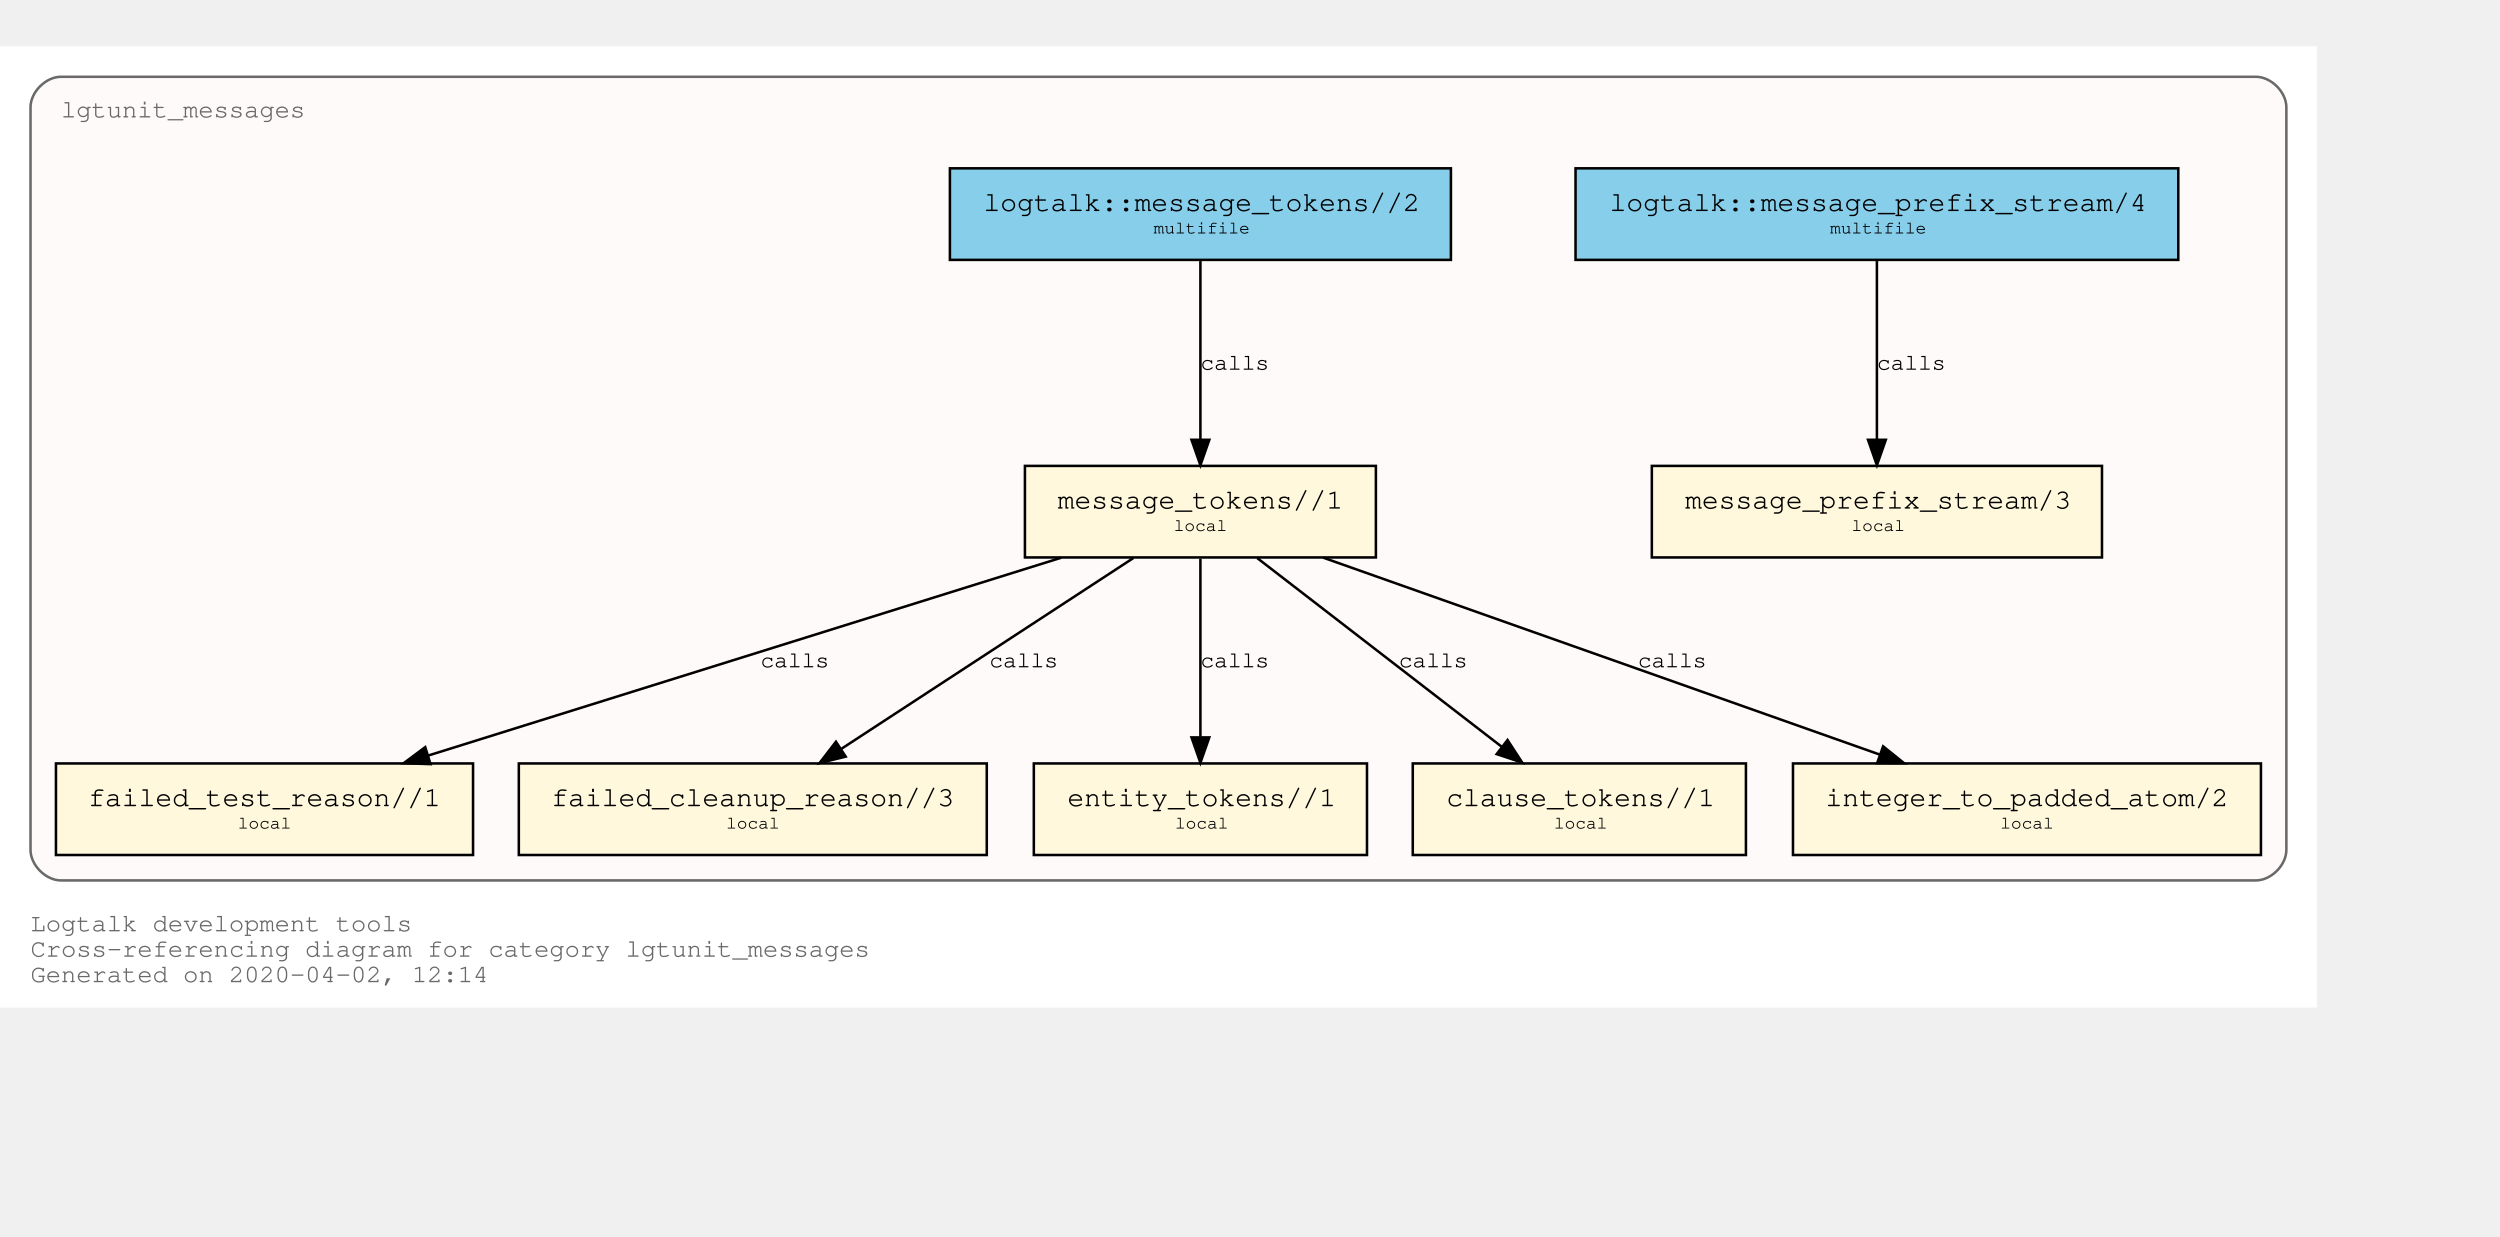
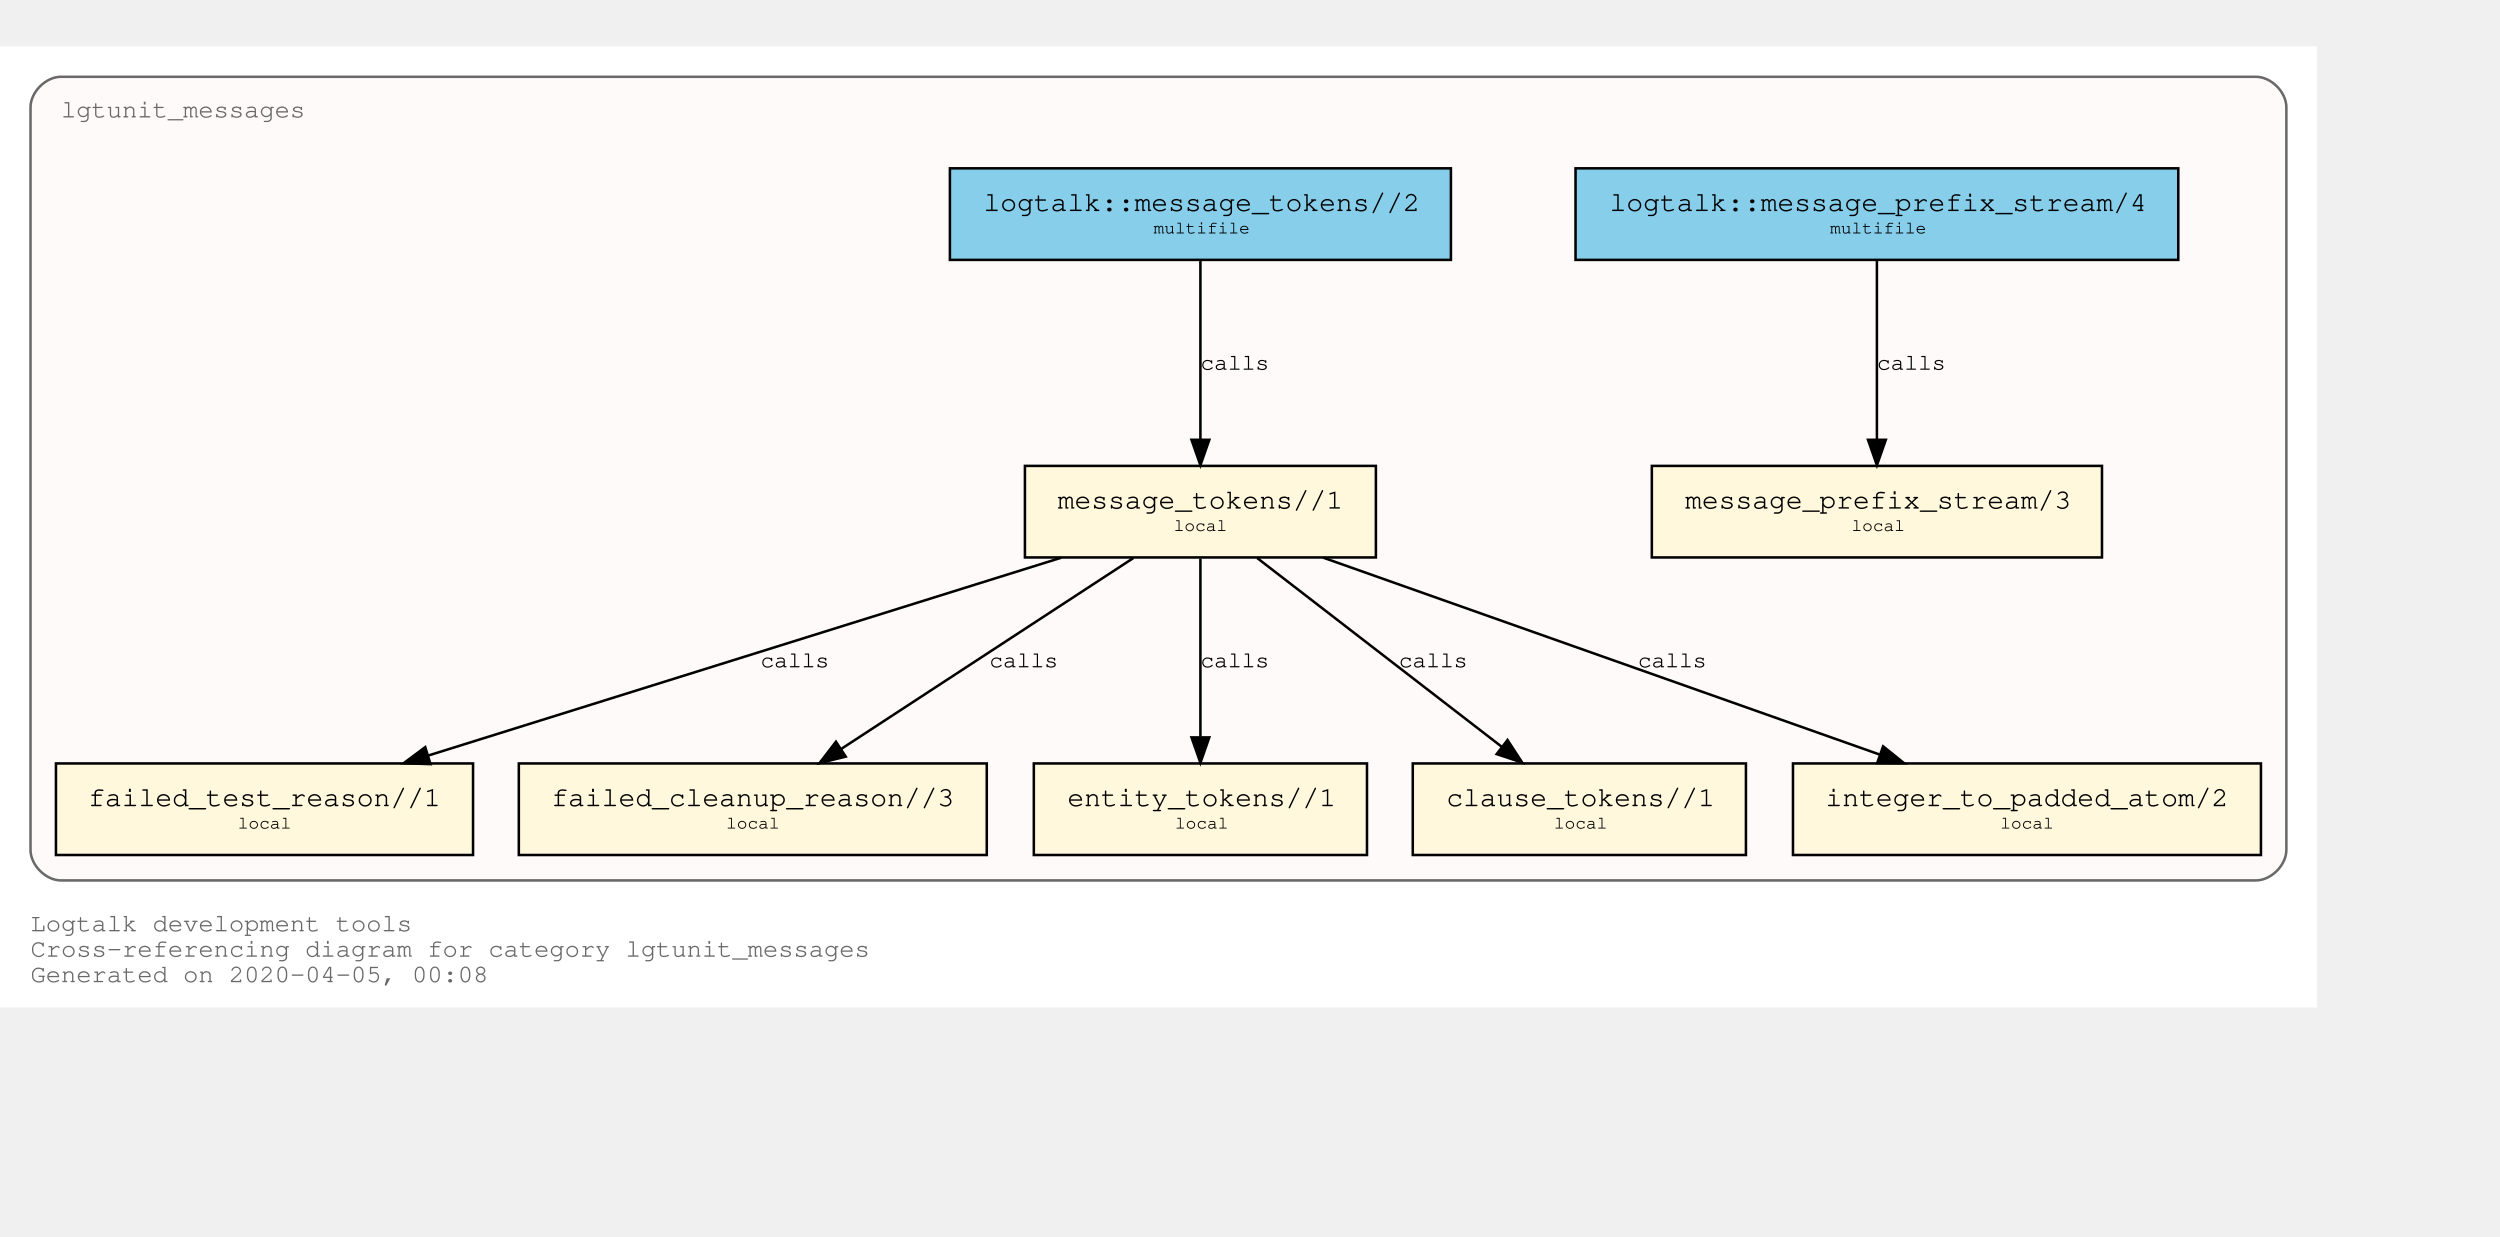
<svg xmlns="http://www.w3.org/2000/svg" xmlns:xlink="http://www.w3.org/1999/xlink" width="1055pt" height="522pt" viewBox="72.00 72.00 983.00 450.00">
  <g id="graph0" class="graph" transform="scale(1 1) rotate(0) translate(76 446)">
    <polygon fill="white" stroke="transparent" points="-4,4 -4,-374 907,-374 907,4 -4,4" />
    <text text-anchor="start" x="8" y="-26" font-family="Courier,monospace" font-size="10.00" fill="dimgray">Logtalk development tools</text>
    <text text-anchor="start" x="8" y="-16" font-family="Courier,monospace" font-size="10.00" fill="dimgray">Cross-referencing diagram for category lgtunit_messages</text>
-     <text text-anchor="start" x="8" y="-6" font-family="Courier,monospace" font-size="10.00" fill="dimgray">Generated on 2020-04-02, 12:14</text>
+     <text text-anchor="start" x="8" y="-6" font-family="Courier,monospace" font-size="10.00" fill="dimgray">Generated on 2020-04-05, 00:08</text>
    <g id="clust1" class="cluster">
      <g id="a_clust1">
        <a xlink:title="lgtunit_messages">
          <path fill="snow" stroke="dimgray" d="M20,-46C20,-46 883,-46 883,-46 889,-46 895,-52 895,-58 895,-58 895,-350 895,-350 895,-356 889,-362 883,-362 883,-362 20,-362 20,-362 14,-362 8,-356 8,-350 8,-350 8,-58 8,-58 8,-52 14,-46 20,-46" />
          <g id="a_clust1_0">
-             <a xlink:href="https://github.com/LogtalkDotOrg/logtalk3/tree/56f0c1fd04493903f74d533c803757e13a29be49/tools/lgtunit/lgtunit_messages.lgt" xlink:title="https://github.com/LogtalkDotOrg/logtalk3/tree/56f0c1fd04493903f74d533c803757e13a29be49/tools/lgtunit/lgtunit_messages.lgt">
+             <a xlink:href="https://github.com/LogtalkDotOrg/logtalk3/tree/4dd648a4e045432cbabf0d6a638a777dd89c8543/tools/lgtunit/lgtunit_messages.lgt" xlink:title="https://github.com/LogtalkDotOrg/logtalk3/tree/4dd648a4e045432cbabf0d6a638a777dd89c8543/tools/lgtunit/lgtunit_messages.lgt">
              <text text-anchor="start" x="19.99" y="-346" font-family="Courier,monospace" font-size="10.00" fill="dimgray">lgtunit_messages</text>
            </a>
          </g>
        </a>
      </g>
    </g>
    <g id="node1" class="node">
      <g id="a_node1">
-         <a xlink:href="https://github.com/LogtalkDotOrg/logtalk3/tree/56f0c1fd04493903f74d533c803757e13a29be49/tools/lgtunit/lgtunit_messages.lgt#L43" xlink:title="https://github.com/LogtalkDotOrg/logtalk3/tree/56f0c1fd04493903f74d533c803757e13a29be49/tools/lgtunit/lgtunit_messages.lgt#L43">
+         <a xlink:href="https://github.com/LogtalkDotOrg/logtalk3/tree/4dd648a4e045432cbabf0d6a638a777dd89c8543/tools/lgtunit/lgtunit_messages.lgt#L43" xlink:title="https://github.com/LogtalkDotOrg/logtalk3/tree/4dd648a4e045432cbabf0d6a638a777dd89c8543/tools/lgtunit/lgtunit_messages.lgt#L43">
          <polygon fill="cornsilk" stroke="black" points="822.5,-209 645.5,-209 645.5,-173 822.5,-173 822.5,-209" />
          <text text-anchor="start" x="653.8" y="-192.8" font-family="Courier,monospace" font-size="9.00"> </text>
          <text text-anchor="start" x="658.59" y="-192.2" font-family="Courier,monospace" font-size="11.00">message_prefix_stream/3</text>
          <text text-anchor="start" x="809.8" y="-192.8" font-family="Courier,monospace" font-size="9.00"> </text>
          <text text-anchor="start" x="653.8" y="-182.8" font-family="Courier,monospace" font-size="9.00"> </text>
          <text text-anchor="start" x="724" y="-183.4" font-family="Courier,monospace" font-size="7.00">local</text>
          <text text-anchor="start" x="809.8" y="-182.8" font-family="Courier,monospace" font-size="9.00"> </text>
        </a>
      </g>
    </g>
    <g id="node2" class="node">
      <g id="a_node2">
-         <a xlink:href="https://github.com/LogtalkDotOrg/logtalk3/tree/56f0c1fd04493903f74d533c803757e13a29be49/tools/lgtunit/lgtunit_messages.lgt#L56" xlink:title="https://github.com/LogtalkDotOrg/logtalk3/tree/56f0c1fd04493903f74d533c803757e13a29be49/tools/lgtunit/lgtunit_messages.lgt#L56">
+         <a xlink:href="https://github.com/LogtalkDotOrg/logtalk3/tree/4dd648a4e045432cbabf0d6a638a777dd89c8543/tools/lgtunit/lgtunit_messages.lgt#L56" xlink:title="https://github.com/LogtalkDotOrg/logtalk3/tree/4dd648a4e045432cbabf0d6a638a777dd89c8543/tools/lgtunit/lgtunit_messages.lgt#L56">
          <polygon fill="cornsilk" stroke="black" points="537,-209 399,-209 399,-173 537,-173 537,-209" />
          <text text-anchor="start" x="406.8" y="-192.8" font-family="Courier,monospace" font-size="9.00"> </text>
          <text text-anchor="start" x="411.89" y="-192.2" font-family="Courier,monospace" font-size="11.00">message_tokens//1</text>
          <text text-anchor="start" x="523.8" y="-192.8" font-family="Courier,monospace" font-size="9.00"> </text>
          <text text-anchor="start" x="406.8" y="-182.8" font-family="Courier,monospace" font-size="9.00"> </text>
          <text text-anchor="start" x="457.5" y="-183.4" font-family="Courier,monospace" font-size="7.00">local</text>
          <text text-anchor="start" x="523.8" y="-182.8" font-family="Courier,monospace" font-size="9.00"> </text>
        </a>
      </g>
    </g>
    <g id="node3" class="node">
      <g id="a_node3">
-         <a xlink:href="https://github.com/LogtalkDotOrg/logtalk3/tree/56f0c1fd04493903f74d533c803757e13a29be49/tools/lgtunit/lgtunit_messages.lgt#L235" xlink:title="https://github.com/LogtalkDotOrg/logtalk3/tree/56f0c1fd04493903f74d533c803757e13a29be49/tools/lgtunit/lgtunit_messages.lgt#L235">
+         <a xlink:href="https://github.com/LogtalkDotOrg/logtalk3/tree/4dd648a4e045432cbabf0d6a638a777dd89c8543/tools/lgtunit/lgtunit_messages.lgt#L240" xlink:title="https://github.com/LogtalkDotOrg/logtalk3/tree/4dd648a4e045432cbabf0d6a638a777dd89c8543/tools/lgtunit/lgtunit_messages.lgt#L240">
          <polygon fill="cornsilk" stroke="black" points="182,-92 18,-92 18,-56 182,-56 182,-92" />
          <text text-anchor="start" x="25.8" y="-75.8" font-family="Courier,monospace" font-size="9.00"> </text>
          <text text-anchor="start" x="30.69" y="-75.2" font-family="Courier,monospace" font-size="11.00">failed_test_reason//1</text>
          <text text-anchor="start" x="168.8" y="-75.8" font-family="Courier,monospace" font-size="9.00"> </text>
          <text text-anchor="start" x="25.8" y="-65.8" font-family="Courier,monospace" font-size="9.00"> </text>
          <text text-anchor="start" x="89.5" y="-66.4" font-family="Courier,monospace" font-size="7.00">local</text>
          <text text-anchor="start" x="168.8" y="-65.8" font-family="Courier,monospace" font-size="9.00"> </text>
        </a>
      </g>
    </g>
    <g id="edge4" class="edge">
      <g id="a_edge4">
-         <a xlink:href="https://github.com/LogtalkDotOrg/logtalk3/tree/56f0c1fd04493903f74d533c803757e13a29be49/tools/lgtunit/lgtunit_messages.lgt#L111" xlink:title="calls">
+         <a xlink:href="https://github.com/LogtalkDotOrg/logtalk3/tree/4dd648a4e045432cbabf0d6a638a777dd89c8543/tools/lgtunit/lgtunit_messages.lgt#L111" xlink:title="calls">
          <path fill="none" stroke="black" d="M413.3,-172.91C346.85,-152.14 234.9,-117.16 164.37,-95.11" />
          <polygon fill="black" stroke="black" points="165.28,-91.73 154.7,-92.09 163.2,-98.42 165.28,-91.73" />
        </a>
      </g>
      <g id="a_edge4-label">
-         <a xlink:href="https://github.com/LogtalkDotOrg/logtalk3/tree/56f0c1fd04493903f74d533c803757e13a29be49/tools/lgtunit/lgtunit_messages.lgt#L111" xlink:title="https://github.com/LogtalkDotOrg/logtalk3/tree/56f0c1fd04493903f74d533c803757e13a29be49/tools/lgtunit/lgtunit_messages.lgt#L111">
+         <a xlink:href="https://github.com/LogtalkDotOrg/logtalk3/tree/4dd648a4e045432cbabf0d6a638a777dd89c8543/tools/lgtunit/lgtunit_messages.lgt#L111" xlink:title="https://github.com/LogtalkDotOrg/logtalk3/tree/4dd648a4e045432cbabf0d6a638a777dd89c8543/tools/lgtunit/lgtunit_messages.lgt#L111">
          <text text-anchor="start" x="295" y="-129.8" font-family="Courier,monospace" font-size="9.00">calls</text>
        </a>
      </g>
    </g>
    <g id="node4" class="node">
      <g id="a_node4">
-         <a xlink:href="https://github.com/LogtalkDotOrg/logtalk3/tree/56f0c1fd04493903f74d533c803757e13a29be49/tools/lgtunit/lgtunit_messages.lgt#L273" xlink:title="https://github.com/LogtalkDotOrg/logtalk3/tree/56f0c1fd04493903f74d533c803757e13a29be49/tools/lgtunit/lgtunit_messages.lgt#L273">
+         <a xlink:href="https://github.com/LogtalkDotOrg/logtalk3/tree/4dd648a4e045432cbabf0d6a638a777dd89c8543/tools/lgtunit/lgtunit_messages.lgt#L278" xlink:title="https://github.com/LogtalkDotOrg/logtalk3/tree/4dd648a4e045432cbabf0d6a638a777dd89c8543/tools/lgtunit/lgtunit_messages.lgt#L278">
          <polygon fill="cornsilk" stroke="black" points="384,-92 200,-92 200,-56 384,-56 384,-92" />
          <text text-anchor="start" x="207.8" y="-75.8" font-family="Courier,monospace" font-size="9.00"> </text>
          <text text-anchor="start" x="212.79" y="-75.2" font-family="Courier,monospace" font-size="11.00">failed_cleanup_reason//3</text>
          <text text-anchor="start" x="370.8" y="-75.8" font-family="Courier,monospace" font-size="9.00"> </text>
          <text text-anchor="start" x="207.8" y="-65.8" font-family="Courier,monospace" font-size="9.00"> </text>
          <text text-anchor="start" x="281.5" y="-66.4" font-family="Courier,monospace" font-size="7.00">local</text>
          <text text-anchor="start" x="370.8" y="-65.8" font-family="Courier,monospace" font-size="9.00"> </text>
        </a>
      </g>
    </g>
    <g id="edge5" class="edge">
      <g id="a_edge5">
-         <a xlink:href="https://github.com/LogtalkDotOrg/logtalk3/tree/56f0c1fd04493903f74d533c803757e13a29be49/tools/lgtunit/lgtunit_messages.lgt#L153" xlink:title="calls">
+         <a xlink:href="https://github.com/LogtalkDotOrg/logtalk3/tree/4dd648a4e045432cbabf0d6a638a777dd89c8543/tools/lgtunit/lgtunit_messages.lgt#L158" xlink:title="calls">
          <path fill="none" stroke="black" d="M441.65,-172.78C411.11,-152.82 360.64,-119.85 326.87,-97.78" />
          <polygon fill="black" stroke="black" points="328.53,-94.69 318.24,-92.15 324.7,-100.55 328.53,-94.69" />
        </a>
      </g>
      <g id="a_edge5-label">
-         <a xlink:href="https://github.com/LogtalkDotOrg/logtalk3/tree/56f0c1fd04493903f74d533c803757e13a29be49/tools/lgtunit/lgtunit_messages.lgt#L153" xlink:title="https://github.com/LogtalkDotOrg/logtalk3/tree/56f0c1fd04493903f74d533c803757e13a29be49/tools/lgtunit/lgtunit_messages.lgt#L153">
+         <a xlink:href="https://github.com/LogtalkDotOrg/logtalk3/tree/4dd648a4e045432cbabf0d6a638a777dd89c8543/tools/lgtunit/lgtunit_messages.lgt#L158" xlink:title="https://github.com/LogtalkDotOrg/logtalk3/tree/4dd648a4e045432cbabf0d6a638a777dd89c8543/tools/lgtunit/lgtunit_messages.lgt#L158">
          <text text-anchor="start" x="385" y="-129.8" font-family="Courier,monospace" font-size="9.00">calls</text>
        </a>
      </g>
    </g>
    <g id="node5" class="node">
      <g id="a_node5">
-         <a xlink:href="https://github.com/LogtalkDotOrg/logtalk3/tree/56f0c1fd04493903f74d533c803757e13a29be49/tools/lgtunit/lgtunit_messages.lgt#L278" xlink:title="https://github.com/LogtalkDotOrg/logtalk3/tree/56f0c1fd04493903f74d533c803757e13a29be49/tools/lgtunit/lgtunit_messages.lgt#L278">
+         <a xlink:href="https://github.com/LogtalkDotOrg/logtalk3/tree/4dd648a4e045432cbabf0d6a638a777dd89c8543/tools/lgtunit/lgtunit_messages.lgt#L283" xlink:title="https://github.com/LogtalkDotOrg/logtalk3/tree/4dd648a4e045432cbabf0d6a638a777dd89c8543/tools/lgtunit/lgtunit_messages.lgt#L283">
          <polygon fill="cornsilk" stroke="black" points="533.5,-92 402.5,-92 402.5,-56 533.5,-56 533.5,-92" />
          <text text-anchor="start" x="410.8" y="-75.8" font-family="Courier,monospace" font-size="9.00"> </text>
          <text text-anchor="start" x="415.69" y="-75.2" font-family="Courier,monospace" font-size="11.00">entity_tokens//1</text>
          <text text-anchor="start" x="520.8" y="-75.8" font-family="Courier,monospace" font-size="9.00"> </text>
          <text text-anchor="start" x="410.8" y="-65.8" font-family="Courier,monospace" font-size="9.00"> </text>
          <text text-anchor="start" x="458" y="-66.4" font-family="Courier,monospace" font-size="7.00">local</text>
          <text text-anchor="start" x="520.8" y="-65.8" font-family="Courier,monospace" font-size="9.00"> </text>
        </a>
      </g>
    </g>
    <g id="edge6" class="edge">
      <g id="a_edge6">
-         <a xlink:href="https://github.com/LogtalkDotOrg/logtalk3/tree/56f0c1fd04493903f74d533c803757e13a29be49/tools/lgtunit/lgtunit_messages.lgt#L168" xlink:title="calls">
+         <a xlink:href="https://github.com/LogtalkDotOrg/logtalk3/tree/4dd648a4e045432cbabf0d6a638a777dd89c8543/tools/lgtunit/lgtunit_messages.lgt#L173" xlink:title="calls">
          <path fill="none" stroke="black" d="M468,-172.53C468,-153.94 468,-124.24 468,-102.5" />
          <polygon fill="black" stroke="black" points="471.5,-102.25 468,-92.25 464.5,-102.25 471.5,-102.25" />
        </a>
      </g>
      <g id="a_edge6-label">
-         <a xlink:href="https://github.com/LogtalkDotOrg/logtalk3/tree/56f0c1fd04493903f74d533c803757e13a29be49/tools/lgtunit/lgtunit_messages.lgt#L168" xlink:title="https://github.com/LogtalkDotOrg/logtalk3/tree/56f0c1fd04493903f74d533c803757e13a29be49/tools/lgtunit/lgtunit_messages.lgt#L168">
+         <a xlink:href="https://github.com/LogtalkDotOrg/logtalk3/tree/4dd648a4e045432cbabf0d6a638a777dd89c8543/tools/lgtunit/lgtunit_messages.lgt#L173" xlink:title="https://github.com/LogtalkDotOrg/logtalk3/tree/4dd648a4e045432cbabf0d6a638a777dd89c8543/tools/lgtunit/lgtunit_messages.lgt#L173">
          <text text-anchor="start" x="468" y="-129.8" font-family="Courier,monospace" font-size="9.00">calls</text>
        </a>
      </g>
    </g>
    <g id="node6" class="node">
      <g id="a_node6">
-         <a xlink:href="https://github.com/LogtalkDotOrg/logtalk3/tree/56f0c1fd04493903f74d533c803757e13a29be49/tools/lgtunit/lgtunit_messages.lgt#L284" xlink:title="https://github.com/LogtalkDotOrg/logtalk3/tree/56f0c1fd04493903f74d533c803757e13a29be49/tools/lgtunit/lgtunit_messages.lgt#L284">
+         <a xlink:href="https://github.com/LogtalkDotOrg/logtalk3/tree/4dd648a4e045432cbabf0d6a638a777dd89c8543/tools/lgtunit/lgtunit_messages.lgt#L289" xlink:title="https://github.com/LogtalkDotOrg/logtalk3/tree/4dd648a4e045432cbabf0d6a638a777dd89c8543/tools/lgtunit/lgtunit_messages.lgt#L289">
          <polygon fill="cornsilk" stroke="black" points="682.5,-92 551.5,-92 551.5,-56 682.5,-56 682.5,-92" />
          <text text-anchor="start" x="559.8" y="-75.8" font-family="Courier,monospace" font-size="9.00"> </text>
          <text text-anchor="start" x="564.69" y="-75.2" font-family="Courier,monospace" font-size="11.00">clause_tokens//1</text>
          <text text-anchor="start" x="669.8" y="-75.8" font-family="Courier,monospace" font-size="9.00"> </text>
          <text text-anchor="start" x="559.8" y="-65.8" font-family="Courier,monospace" font-size="9.00"> </text>
          <text text-anchor="start" x="607" y="-66.4" font-family="Courier,monospace" font-size="7.00">local</text>
          <text text-anchor="start" x="669.8" y="-65.8" font-family="Courier,monospace" font-size="9.00"> </text>
        </a>
      </g>
    </g>
    <g id="edge7" class="edge">
      <g id="a_edge7">
-         <a xlink:href="https://github.com/LogtalkDotOrg/logtalk3/tree/56f0c1fd04493903f74d533c803757e13a29be49/tools/lgtunit/lgtunit_messages.lgt#L168" xlink:title="calls">
+         <a xlink:href="https://github.com/LogtalkDotOrg/logtalk3/tree/4dd648a4e045432cbabf0d6a638a777dd89c8543/tools/lgtunit/lgtunit_messages.lgt#L173" xlink:title="calls">
          <path fill="none" stroke="black" d="M490.31,-172.78C515.87,-153.05 557.92,-120.6 586.5,-98.54" />
          <polygon fill="black" stroke="black" points="588.76,-101.22 594.54,-92.33 584.49,-95.67 588.76,-101.22" />
        </a>
      </g>
      <g id="a_edge7-label">
-         <a xlink:href="https://github.com/LogtalkDotOrg/logtalk3/tree/56f0c1fd04493903f74d533c803757e13a29be49/tools/lgtunit/lgtunit_messages.lgt#L168" xlink:title="https://github.com/LogtalkDotOrg/logtalk3/tree/56f0c1fd04493903f74d533c803757e13a29be49/tools/lgtunit/lgtunit_messages.lgt#L168">
+         <a xlink:href="https://github.com/LogtalkDotOrg/logtalk3/tree/4dd648a4e045432cbabf0d6a638a777dd89c8543/tools/lgtunit/lgtunit_messages.lgt#L173" xlink:title="https://github.com/LogtalkDotOrg/logtalk3/tree/4dd648a4e045432cbabf0d6a638a777dd89c8543/tools/lgtunit/lgtunit_messages.lgt#L173">
          <text text-anchor="start" x="546" y="-129.8" font-family="Courier,monospace" font-size="9.00">calls</text>
        </a>
      </g>
    </g>
    <g id="node7" class="node">
      <g id="a_node7">
-         <a xlink:href="https://github.com/LogtalkDotOrg/logtalk3/tree/56f0c1fd04493903f74d533c803757e13a29be49/tools/lgtunit/lgtunit_messages.lgt#L290" xlink:title="https://github.com/LogtalkDotOrg/logtalk3/tree/56f0c1fd04493903f74d533c803757e13a29be49/tools/lgtunit/lgtunit_messages.lgt#L290">
+         <a xlink:href="https://github.com/LogtalkDotOrg/logtalk3/tree/4dd648a4e045432cbabf0d6a638a777dd89c8543/tools/lgtunit/lgtunit_messages.lgt#L295" xlink:title="https://github.com/LogtalkDotOrg/logtalk3/tree/4dd648a4e045432cbabf0d6a638a777dd89c8543/tools/lgtunit/lgtunit_messages.lgt#L295">
          <polygon fill="cornsilk" stroke="black" points="885,-92 701,-92 701,-56 885,-56 885,-92" />
          <text text-anchor="start" x="708.8" y="-75.8" font-family="Courier,monospace" font-size="9.00"> </text>
          <text text-anchor="start" x="713.79" y="-75.2" font-family="Courier,monospace" font-size="11.00">integer_to_padded_atom/2</text>
          <text text-anchor="start" x="871.8" y="-75.8" font-family="Courier,monospace" font-size="9.00"> </text>
          <text text-anchor="start" x="708.8" y="-65.8" font-family="Courier,monospace" font-size="9.00"> </text>
          <text text-anchor="start" x="782.5" y="-66.4" font-family="Courier,monospace" font-size="7.00">local</text>
          <text text-anchor="start" x="871.8" y="-65.8" font-family="Courier,monospace" font-size="9.00"> </text>
        </a>
      </g>
    </g>
    <g id="edge3" class="edge">
      <g id="a_edge3">
-         <a xlink:href="https://github.com/LogtalkDotOrg/logtalk3/tree/56f0c1fd04493903f74d533c803757e13a29be49/tools/lgtunit/lgtunit_messages.lgt#L62" xlink:title="calls">
+         <a xlink:href="https://github.com/LogtalkDotOrg/logtalk3/tree/4dd648a4e045432cbabf0d6a638a777dd89c8543/tools/lgtunit/lgtunit_messages.lgt#L62" xlink:title="calls">
          <path fill="none" stroke="black" d="M516.3,-172.91C574.63,-152.27 672.65,-117.59 735.01,-95.52" />
          <polygon fill="black" stroke="black" points="736.44,-98.73 744.7,-92.09 734.1,-92.13 736.44,-98.73" />
        </a>
      </g>
      <g id="a_edge3-label">
-         <a xlink:href="https://github.com/LogtalkDotOrg/logtalk3/tree/56f0c1fd04493903f74d533c803757e13a29be49/tools/lgtunit/lgtunit_messages.lgt#L62" xlink:title="https://github.com/LogtalkDotOrg/logtalk3/tree/56f0c1fd04493903f74d533c803757e13a29be49/tools/lgtunit/lgtunit_messages.lgt#L62">
+         <a xlink:href="https://github.com/LogtalkDotOrg/logtalk3/tree/4dd648a4e045432cbabf0d6a638a777dd89c8543/tools/lgtunit/lgtunit_messages.lgt#L62" xlink:title="https://github.com/LogtalkDotOrg/logtalk3/tree/4dd648a4e045432cbabf0d6a638a777dd89c8543/tools/lgtunit/lgtunit_messages.lgt#L62">
          <text text-anchor="start" x="640" y="-129.8" font-family="Courier,monospace" font-size="9.00">calls</text>
        </a>
      </g>
    </g>
    <g id="node8" class="node">
      <g id="a_node8">
-         <a xlink:href="https://github.com/LogtalkDotOrg/logtalk3/tree/56f0c1fd04493903f74d533c803757e13a29be49/tools/lgtunit/lgtunit_messages.lgt#L39" xlink:title="https://github.com/LogtalkDotOrg/logtalk3/tree/56f0c1fd04493903f74d533c803757e13a29be49/tools/lgtunit/lgtunit_messages.lgt#L39">
+         <a xlink:href="https://github.com/LogtalkDotOrg/logtalk3/tree/4dd648a4e045432cbabf0d6a638a777dd89c8543/tools/lgtunit/lgtunit_messages.lgt#L39" xlink:title="https://github.com/LogtalkDotOrg/logtalk3/tree/4dd648a4e045432cbabf0d6a638a777dd89c8543/tools/lgtunit/lgtunit_messages.lgt#L39">
          <polygon fill="skyblue" stroke="black" points="852.5,-326 615.5,-326 615.5,-290 852.5,-290 852.5,-326" />
          <text text-anchor="start" x="623.8" y="-309.8" font-family="Courier,monospace" font-size="9.00"> </text>
          <text text-anchor="start" x="628.88" y="-309.2" font-family="Courier,monospace" font-size="11.00">logtalk::message_prefix_stream/4</text>
          <text text-anchor="start" x="839.8" y="-309.8" font-family="Courier,monospace" font-size="9.00"> </text>
          <text text-anchor="start" x="623.8" y="-299.8" font-family="Courier,monospace" font-size="9.00"> </text>
          <text text-anchor="start" x="715.6" y="-300.4" font-family="Courier,monospace" font-size="7.00">multifile</text>
          <text text-anchor="start" x="839.8" y="-299.8" font-family="Courier,monospace" font-size="9.00"> </text>
        </a>
      </g>
    </g>
    <g id="edge1" class="edge">
      <g id="a_edge1">
-         <a xlink:href="https://github.com/LogtalkDotOrg/logtalk3/tree/56f0c1fd04493903f74d533c803757e13a29be49/tools/lgtunit/lgtunit_messages.lgt#L39" xlink:title="calls">
+         <a xlink:href="https://github.com/LogtalkDotOrg/logtalk3/tree/4dd648a4e045432cbabf0d6a638a777dd89c8543/tools/lgtunit/lgtunit_messages.lgt#L39" xlink:title="calls">
          <path fill="none" stroke="black" d="M734,-289.53C734,-270.94 734,-241.24 734,-219.5" />
          <polygon fill="black" stroke="black" points="737.5,-219.25 734,-209.25 730.5,-219.25 737.5,-219.25" />
        </a>
      </g>
      <g id="a_edge1-label">
-         <a xlink:href="https://github.com/LogtalkDotOrg/logtalk3/tree/56f0c1fd04493903f74d533c803757e13a29be49/tools/lgtunit/lgtunit_messages.lgt#L39" xlink:title="https://github.com/LogtalkDotOrg/logtalk3/tree/56f0c1fd04493903f74d533c803757e13a29be49/tools/lgtunit/lgtunit_messages.lgt#L39">
+         <a xlink:href="https://github.com/LogtalkDotOrg/logtalk3/tree/4dd648a4e045432cbabf0d6a638a777dd89c8543/tools/lgtunit/lgtunit_messages.lgt#L39" xlink:title="https://github.com/LogtalkDotOrg/logtalk3/tree/4dd648a4e045432cbabf0d6a638a777dd89c8543/tools/lgtunit/lgtunit_messages.lgt#L39">
          <text text-anchor="start" x="734" y="-246.8" font-family="Courier,monospace" font-size="9.00">calls</text>
        </a>
      </g>
    </g>
    <g id="node9" class="node">
      <g id="a_node9">
-         <a xlink:href="https://github.com/LogtalkDotOrg/logtalk3/tree/56f0c1fd04493903f74d533c803757e13a29be49/tools/lgtunit/lgtunit_messages.lgt#L50" xlink:title="https://github.com/LogtalkDotOrg/logtalk3/tree/56f0c1fd04493903f74d533c803757e13a29be49/tools/lgtunit/lgtunit_messages.lgt#L50">
+         <a xlink:href="https://github.com/LogtalkDotOrg/logtalk3/tree/4dd648a4e045432cbabf0d6a638a777dd89c8543/tools/lgtunit/lgtunit_messages.lgt#L50" xlink:title="https://github.com/LogtalkDotOrg/logtalk3/tree/4dd648a4e045432cbabf0d6a638a777dd89c8543/tools/lgtunit/lgtunit_messages.lgt#L50">
          <polygon fill="skyblue" stroke="black" points="566.5,-326 369.5,-326 369.5,-290 566.5,-290 566.5,-326" />
          <text text-anchor="start" x="377.8" y="-309.8" font-family="Courier,monospace" font-size="9.00"> </text>
          <text text-anchor="start" x="382.69" y="-309.2" font-family="Courier,monospace" font-size="11.00">logtalk::message_tokens//2</text>
          <text text-anchor="start" x="553.8" y="-309.8" font-family="Courier,monospace" font-size="9.00"> </text>
          <text text-anchor="start" x="377.8" y="-299.8" font-family="Courier,monospace" font-size="9.00"> </text>
          <text text-anchor="start" x="449.6" y="-300.4" font-family="Courier,monospace" font-size="7.00">multifile</text>
          <text text-anchor="start" x="553.8" y="-299.8" font-family="Courier,monospace" font-size="9.00"> </text>
        </a>
      </g>
    </g>
    <g id="edge2" class="edge">
      <g id="a_edge2">
-         <a xlink:href="https://github.com/LogtalkDotOrg/logtalk3/tree/56f0c1fd04493903f74d533c803757e13a29be49/tools/lgtunit/lgtunit_messages.lgt#L50" xlink:title="calls">
+         <a xlink:href="https://github.com/LogtalkDotOrg/logtalk3/tree/4dd648a4e045432cbabf0d6a638a777dd89c8543/tools/lgtunit/lgtunit_messages.lgt#L50" xlink:title="calls">
          <path fill="none" stroke="black" d="M468,-289.53C468,-270.94 468,-241.24 468,-219.5" />
          <polygon fill="black" stroke="black" points="471.5,-219.25 468,-209.25 464.5,-219.25 471.5,-219.25" />
        </a>
      </g>
      <g id="a_edge2-label">
-         <a xlink:href="https://github.com/LogtalkDotOrg/logtalk3/tree/56f0c1fd04493903f74d533c803757e13a29be49/tools/lgtunit/lgtunit_messages.lgt#L50" xlink:title="https://github.com/LogtalkDotOrg/logtalk3/tree/56f0c1fd04493903f74d533c803757e13a29be49/tools/lgtunit/lgtunit_messages.lgt#L50">
+         <a xlink:href="https://github.com/LogtalkDotOrg/logtalk3/tree/4dd648a4e045432cbabf0d6a638a777dd89c8543/tools/lgtunit/lgtunit_messages.lgt#L50" xlink:title="https://github.com/LogtalkDotOrg/logtalk3/tree/4dd648a4e045432cbabf0d6a638a777dd89c8543/tools/lgtunit/lgtunit_messages.lgt#L50">
          <text text-anchor="start" x="468" y="-246.8" font-family="Courier,monospace" font-size="9.00">calls</text>
        </a>
      </g>
    </g>
  </g>
</svg>
